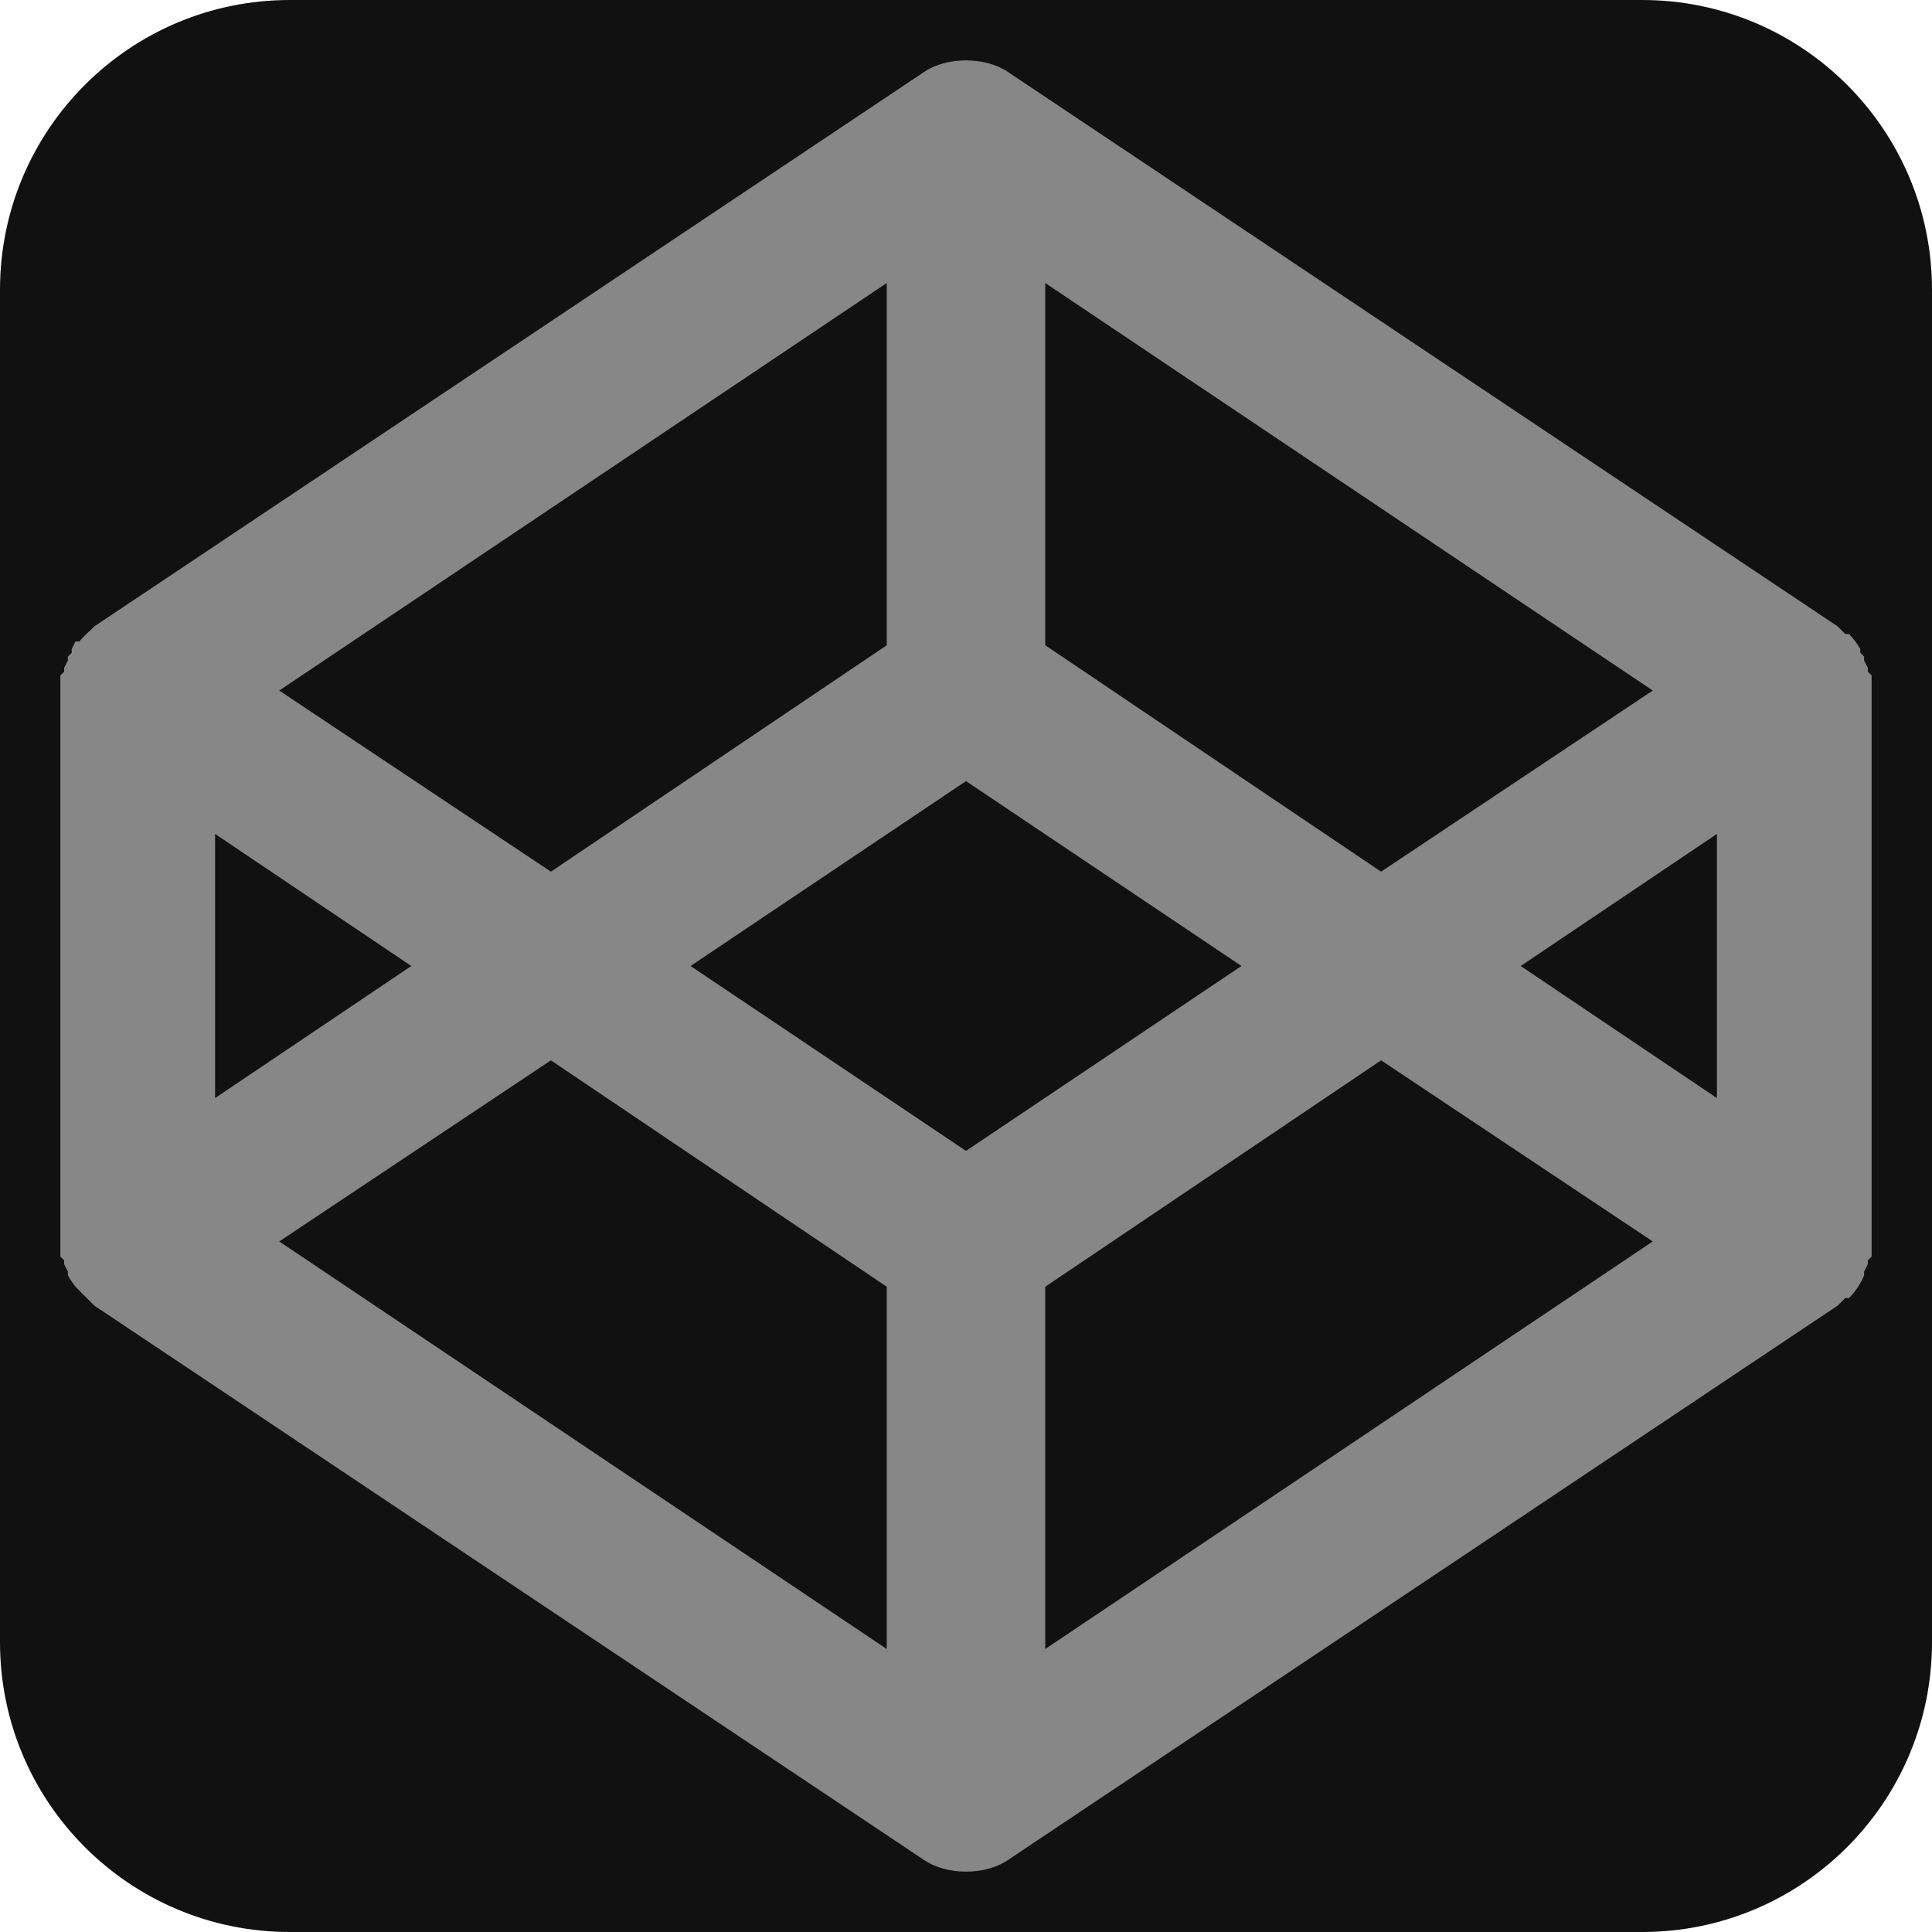
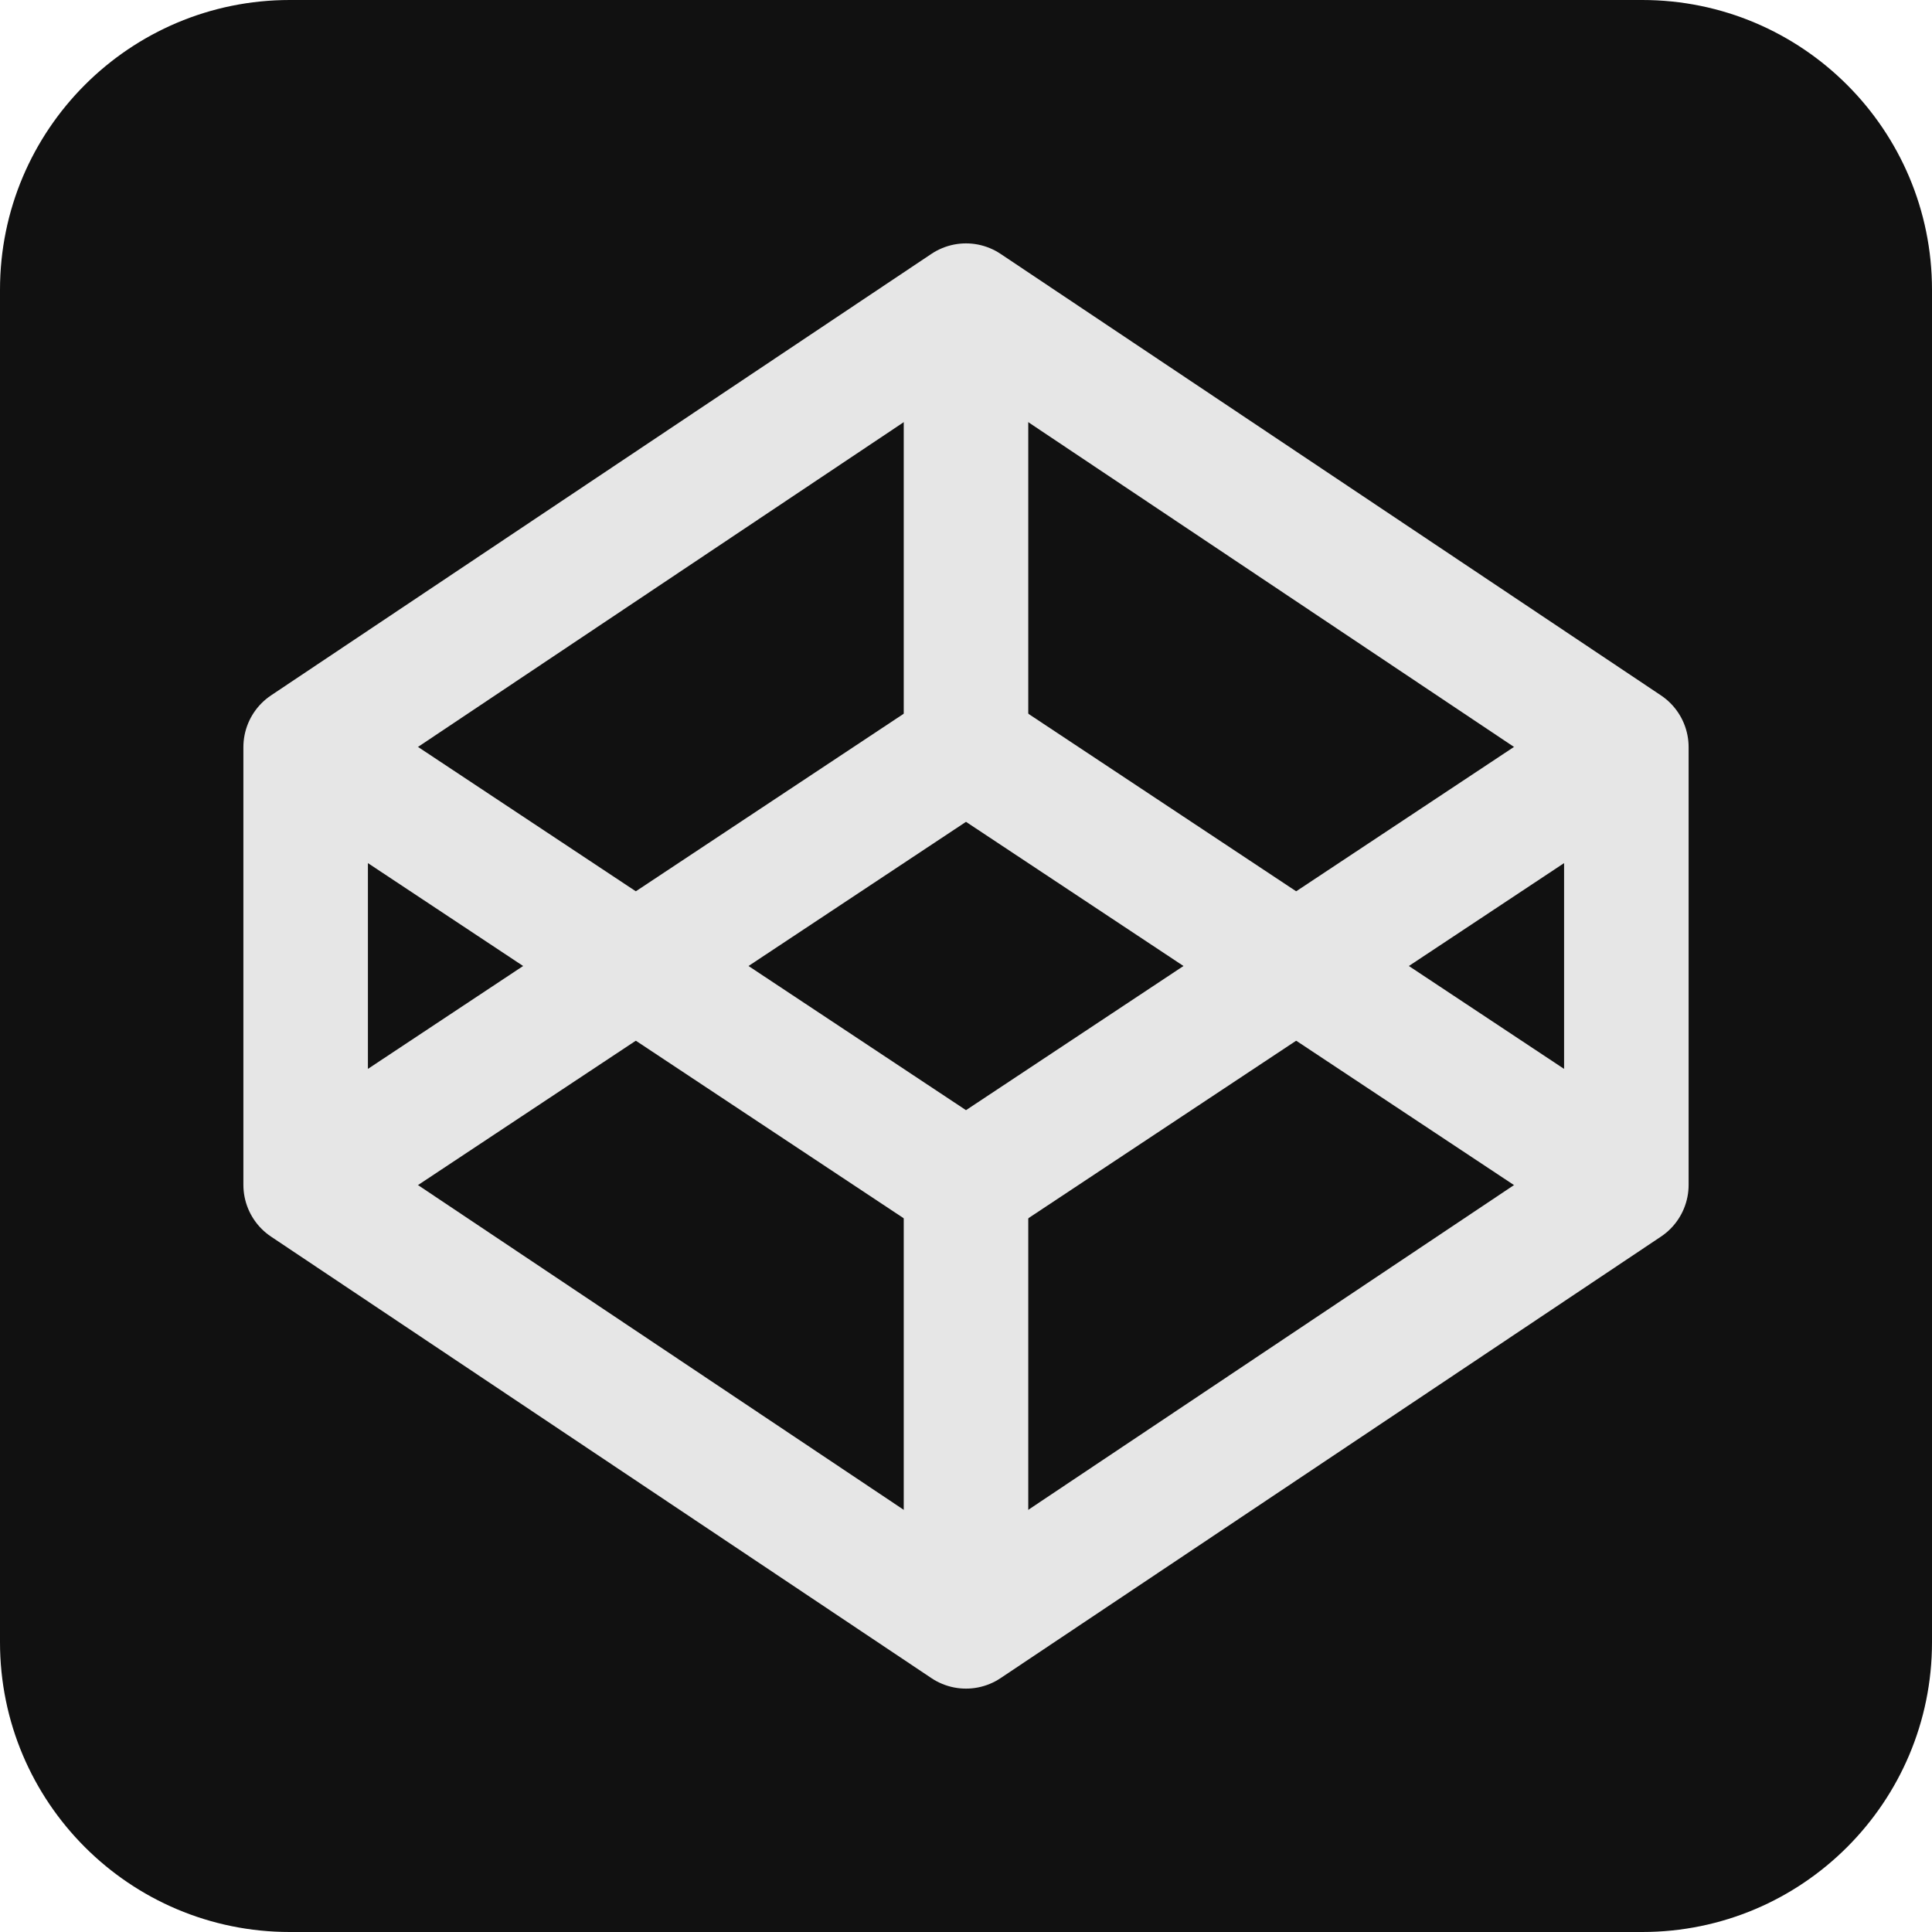
- <svg xmlns="http://www.w3.org/2000/svg" aria-label="CodePen" role="img" viewBox="0 0 512 512">
-   <rect width="512" height="512" fill="#111" rx="15%" />
-   <path fill="#878787" d="M496 179l-1-1v-1l-1-2v-1l-1-1v-1a21 21 0 0 0-3-4h-1l-1-1-1-1L267 19c-6-4-16-4-22 0L25 166l-1 1a29 29 0 0 0-3 3h-1l-1 2v1l-1 1v1l-1 2v1l-1 1v154l1 1v1l1 2v1a26 26 0 0 0 2 3l1 1 1 1 1 1 1 1 1 1 220 147c3 2 7 3 11 3s8-1 11-3l220-147 1-1 1-1h1a19 19 0 0 0 4-6v-1l1-2v-1l1-1V179zM256 305l-73-49 73-49 73 49zm-21-134l-89 60-72-48L235 75zm-126 85l-52 35v-70zm37 25l89 60v96L74 329l72-48zm131 60l89-60 72 48-161 108zm126-85l52-35v70l-52-35zm-37-25l-89-60V75l161 108z" />
+ <svg xmlns="http://www.w3.org/2000/svg" stroke-linejoin="round" viewBox="0 0 512 512" aria-label="CodePen" role="img">
+   <rect fill="#111" height="512" rx="15%" width="512" />
+   <g fill="none" stroke="#e6e6e6" stroke-width="33">
+     <path d="M81 198v116l175 117 175-117V198L256 81z" />
+     <path d="M81 198l175 116 175-116M256 81v117" />
+     <path d="M81 314l175-116 175 116M256 431V314" />
+   </g>
</svg>
